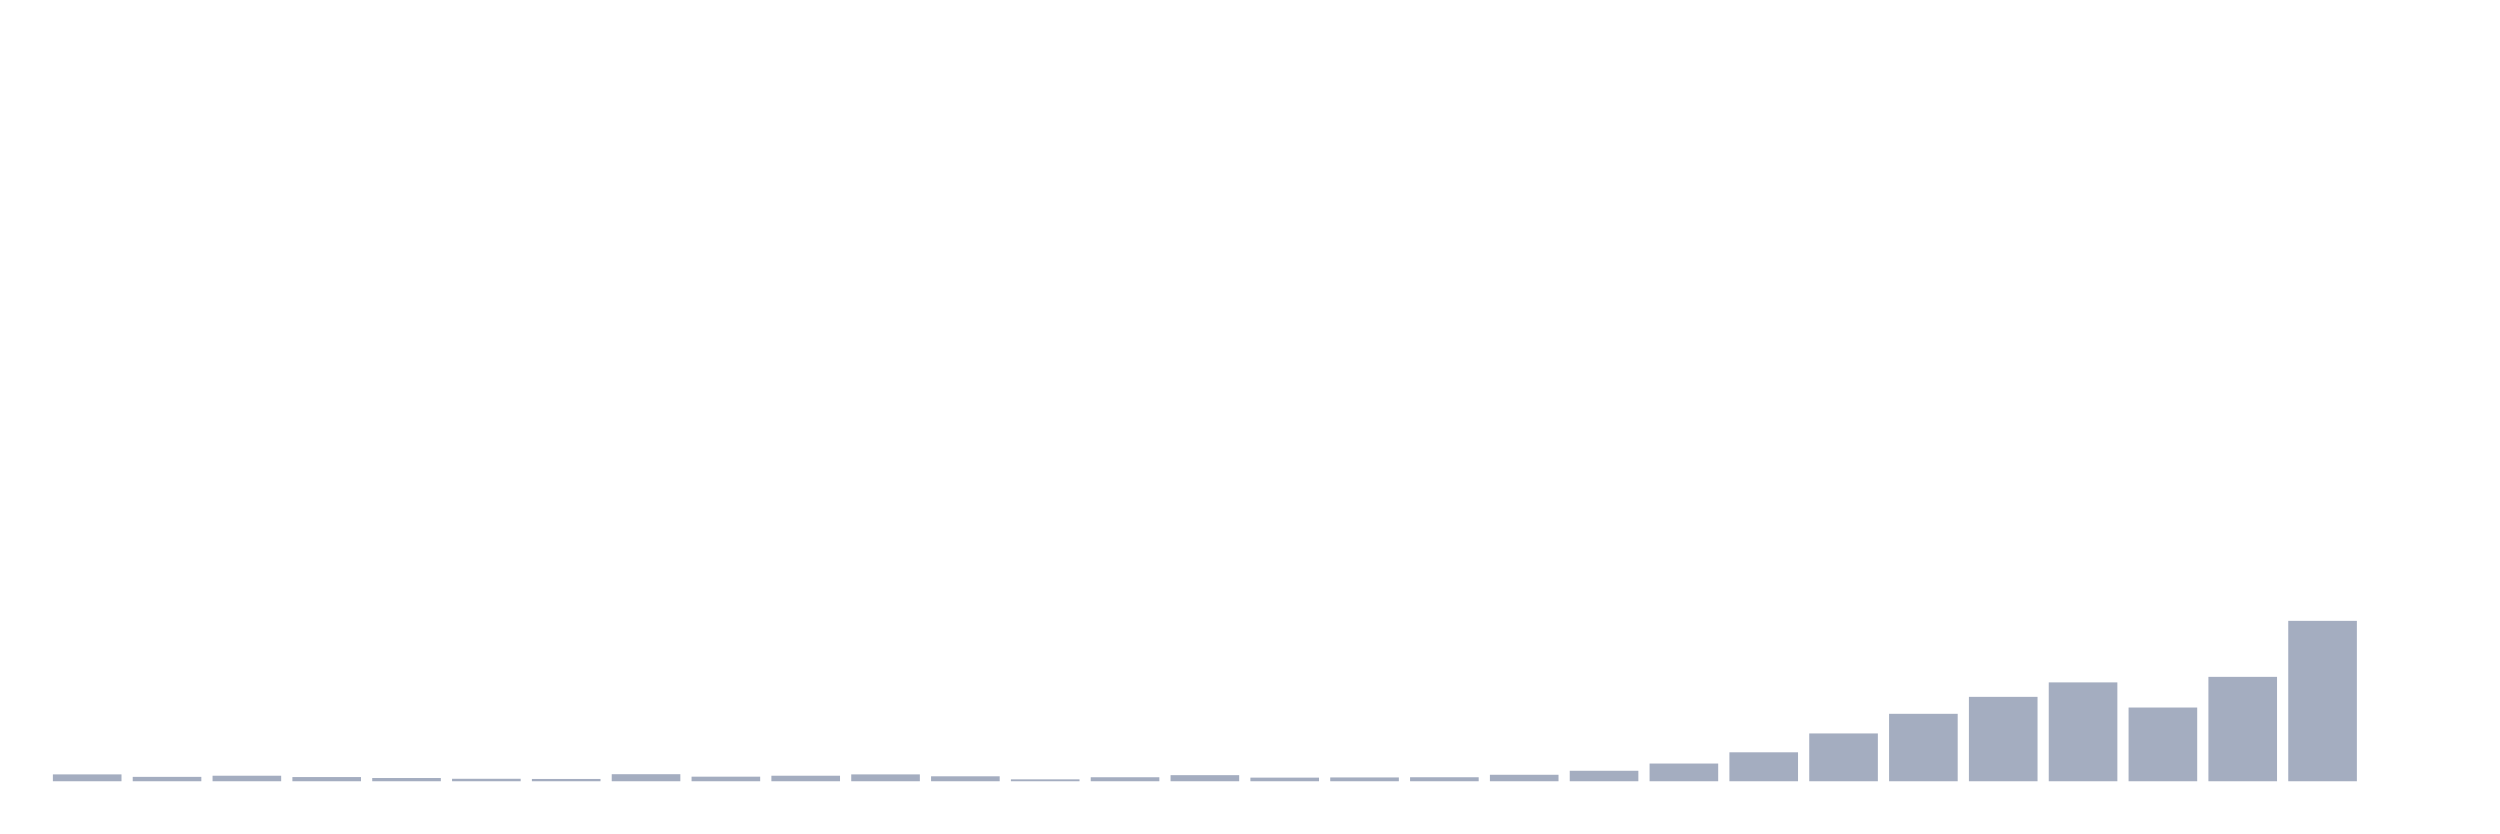
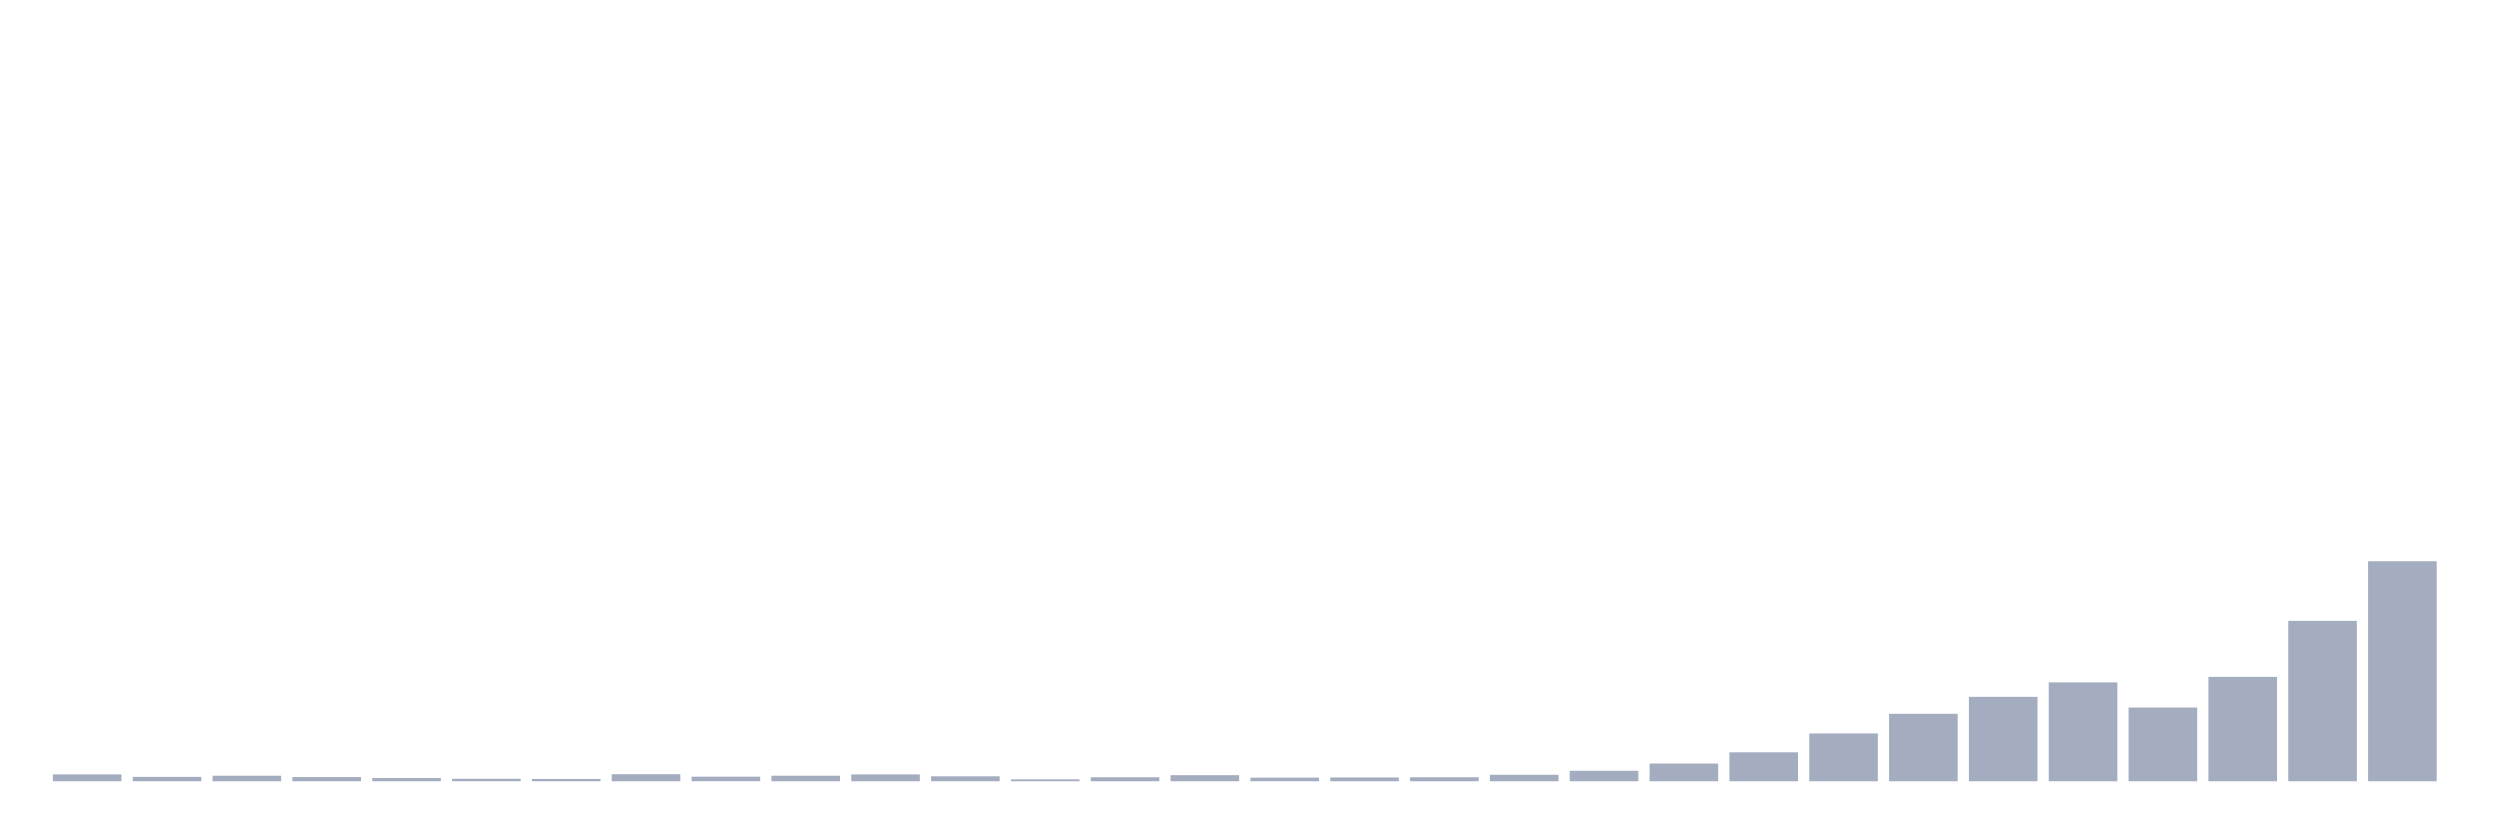
<svg xmlns="http://www.w3.org/2000/svg" viewBox="0 0 480 160">
  <g transform="translate(10,10)">
    <rect class="bar" x="0.153" width="13.175" y="138.683" height="1.317" fill="rgb(164,173,192)" />
    <rect class="bar" x="15.482" width="13.175" y="139.159" height="0.841" fill="rgb(164,173,192)" />
    <rect class="bar" x="30.81" width="13.175" y="138.939" height="1.061" fill="rgb(164,173,192)" />
    <rect class="bar" x="46.138" width="13.175" y="139.195" height="0.805" fill="rgb(164,173,192)" />
    <rect class="bar" x="61.466" width="13.175" y="139.378" height="0.622" fill="rgb(164,173,192)" />
    <rect class="bar" x="76.794" width="13.175" y="139.525" height="0.475" fill="rgb(164,173,192)" />
    <rect class="bar" x="92.123" width="13.175" y="139.561" height="0.439" fill="rgb(164,173,192)" />
    <rect class="bar" x="107.451" width="13.175" y="138.647" height="1.353" fill="rgb(164,173,192)" />
    <rect class="bar" x="122.779" width="13.175" y="139.122" height="0.878" fill="rgb(164,173,192)" />
    <rect class="bar" x="138.107" width="13.175" y="138.939" height="1.061" fill="rgb(164,173,192)" />
    <rect class="bar" x="153.436" width="13.175" y="138.683" height="1.317" fill="rgb(164,173,192)" />
    <rect class="bar" x="168.764" width="13.175" y="139.049" height="0.951" fill="rgb(164,173,192)" />
    <rect class="bar" x="184.092" width="13.175" y="139.634" height="0.366" fill="rgb(164,173,192)" />
    <rect class="bar" x="199.42" width="13.175" y="139.232" height="0.768" fill="rgb(164,173,192)" />
    <rect class="bar" x="214.748" width="13.175" y="138.83" height="1.17" fill="rgb(164,173,192)" />
    <rect class="bar" x="230.077" width="13.175" y="139.305" height="0.695" fill="rgb(164,173,192)" />
    <rect class="bar" x="245.405" width="13.175" y="139.268" height="0.732" fill="rgb(164,173,192)" />
    <rect class="bar" x="260.733" width="13.175" y="139.232" height="0.768" fill="rgb(164,173,192)" />
    <rect class="bar" x="276.061" width="13.175" y="138.756" height="1.244" fill="rgb(164,173,192)" />
    <rect class="bar" x="291.39" width="13.175" y="137.988" height="2.012" fill="rgb(164,173,192)" />
    <rect class="bar" x="306.718" width="13.175" y="136.599" height="3.401" fill="rgb(164,173,192)" />
    <rect class="bar" x="322.046" width="13.175" y="134.441" height="5.559" fill="rgb(164,173,192)" />
    <rect class="bar" x="337.374" width="13.175" y="130.82" height="9.18" fill="rgb(164,173,192)" />
    <rect class="bar" x="352.702" width="13.175" y="127.052" height="12.948" fill="rgb(164,173,192)" />
    <rect class="bar" x="368.031" width="13.175" y="123.797" height="16.203" fill="rgb(164,173,192)" />
    <rect class="bar" x="383.359" width="13.175" y="121.018" height="18.982" fill="rgb(164,173,192)" />
    <rect class="bar" x="398.687" width="13.175" y="125.845" height="14.155" fill="rgb(164,173,192)" />
    <rect class="bar" x="414.015" width="13.175" y="119.957" height="20.043" fill="rgb(164,173,192)" />
    <rect class="bar" x="429.344" width="13.175" y="109.204" height="30.796" fill="rgb(164,173,192)" />
-     <rect class="bar" x="444.672" width="13.175" y="140" height="0" fill="rgb(164,173,192)" />
+     <rect class="bar" x="444.672" width="13.175" y="97.756" height="42.244" fill="rgb(164,173,192)" />
  </g>
</svg>
